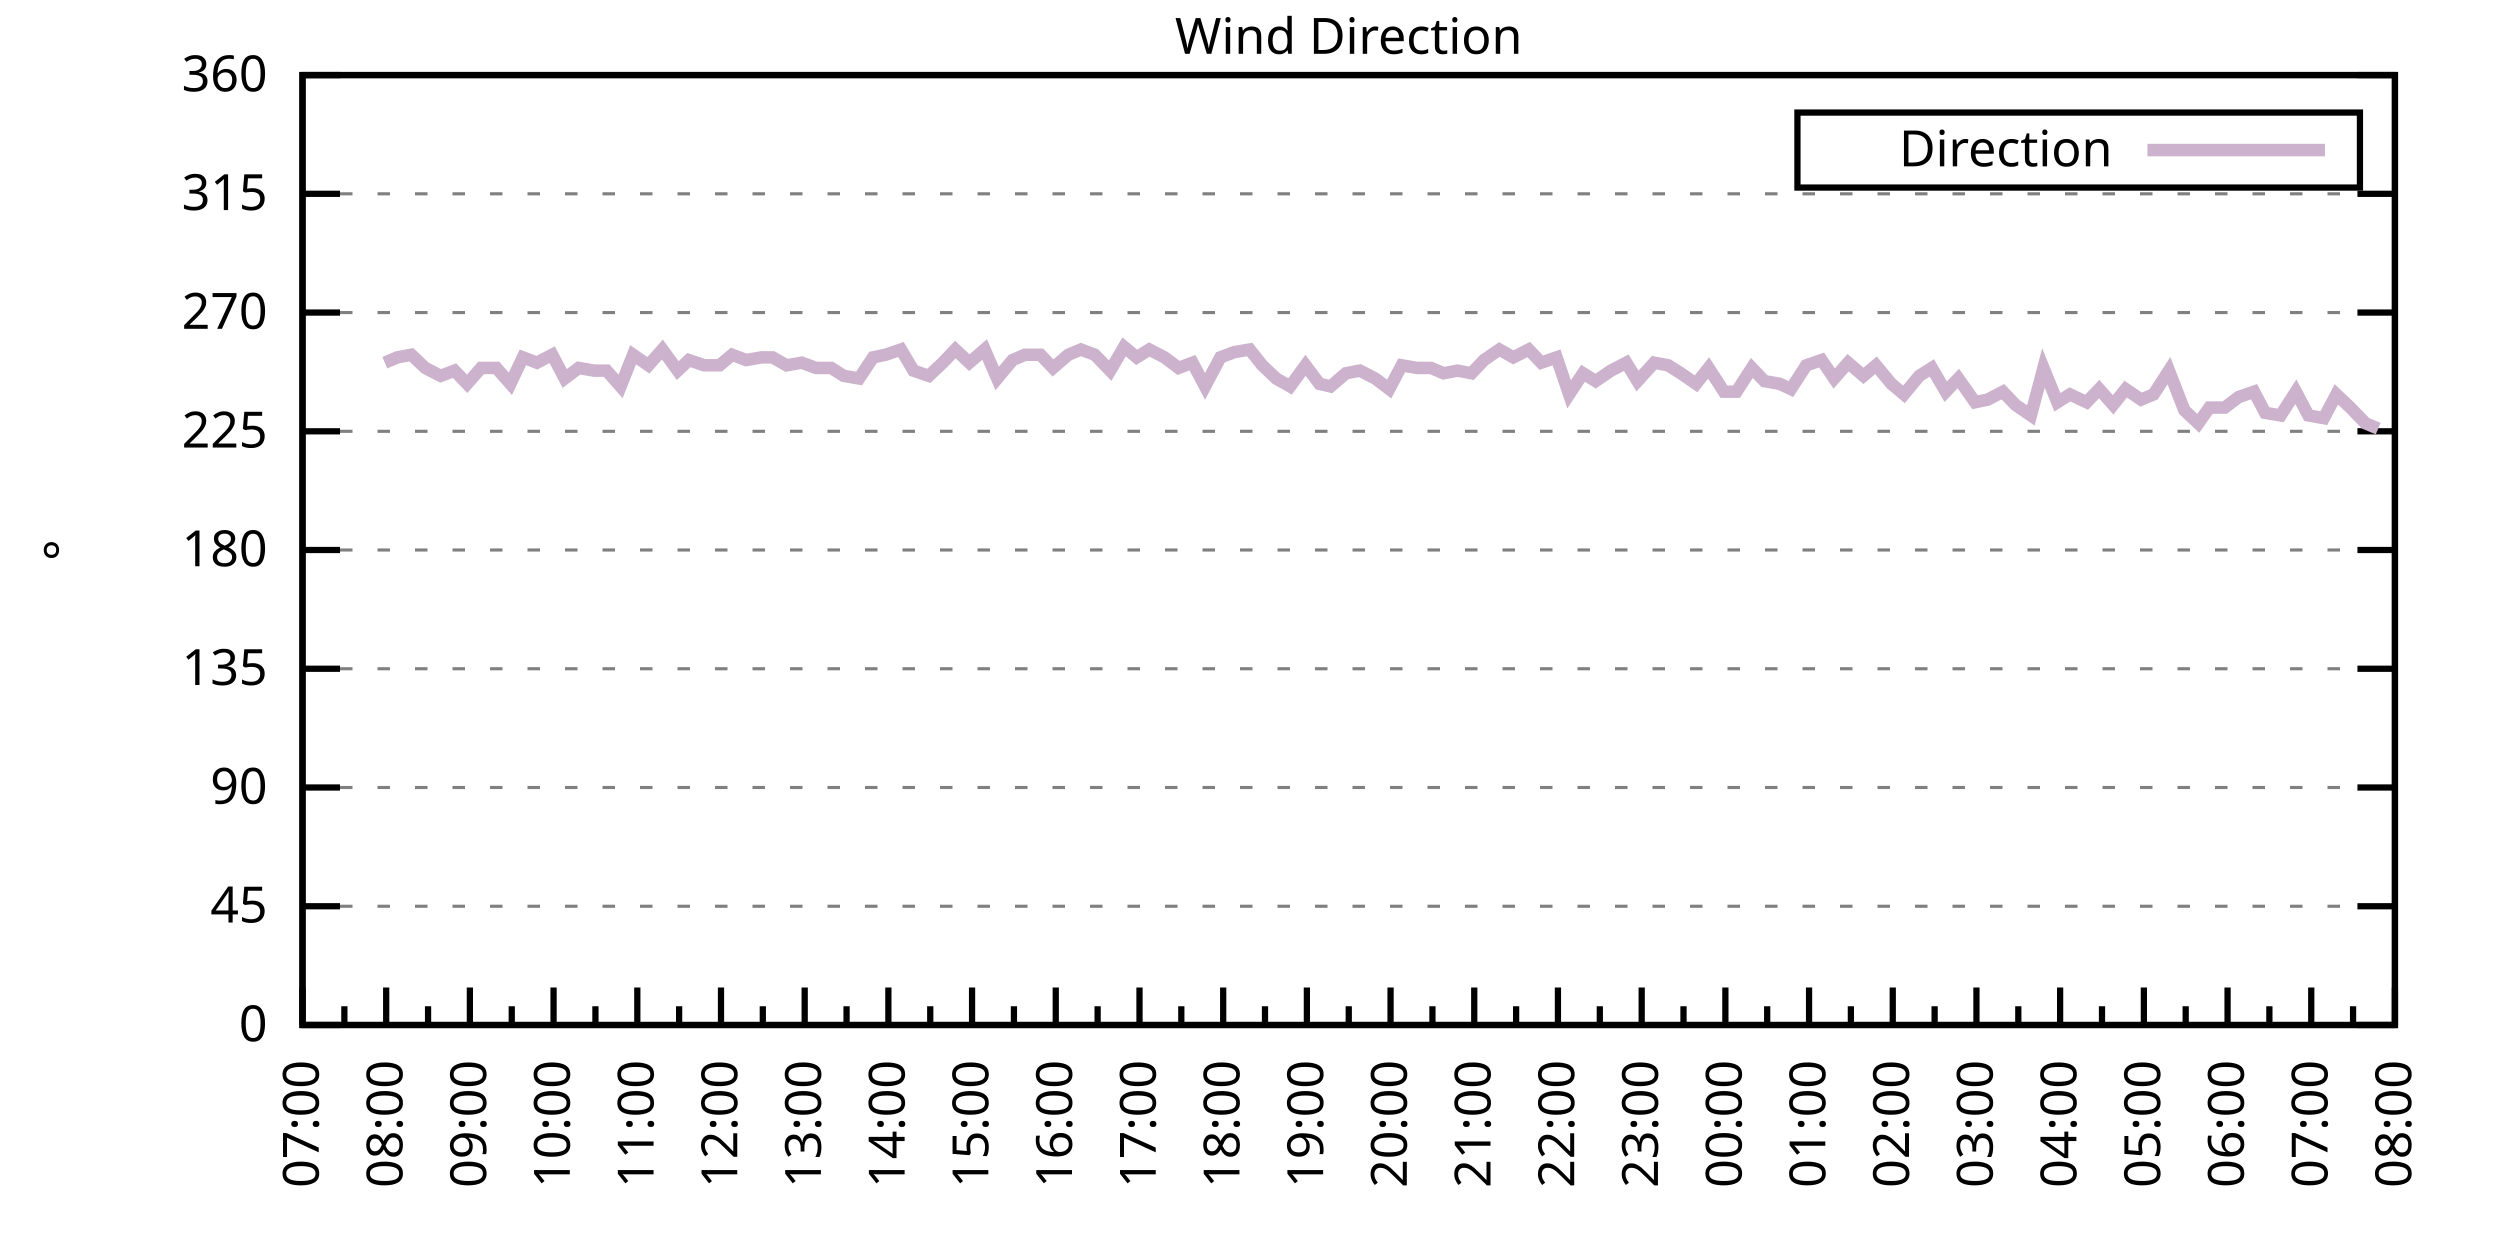
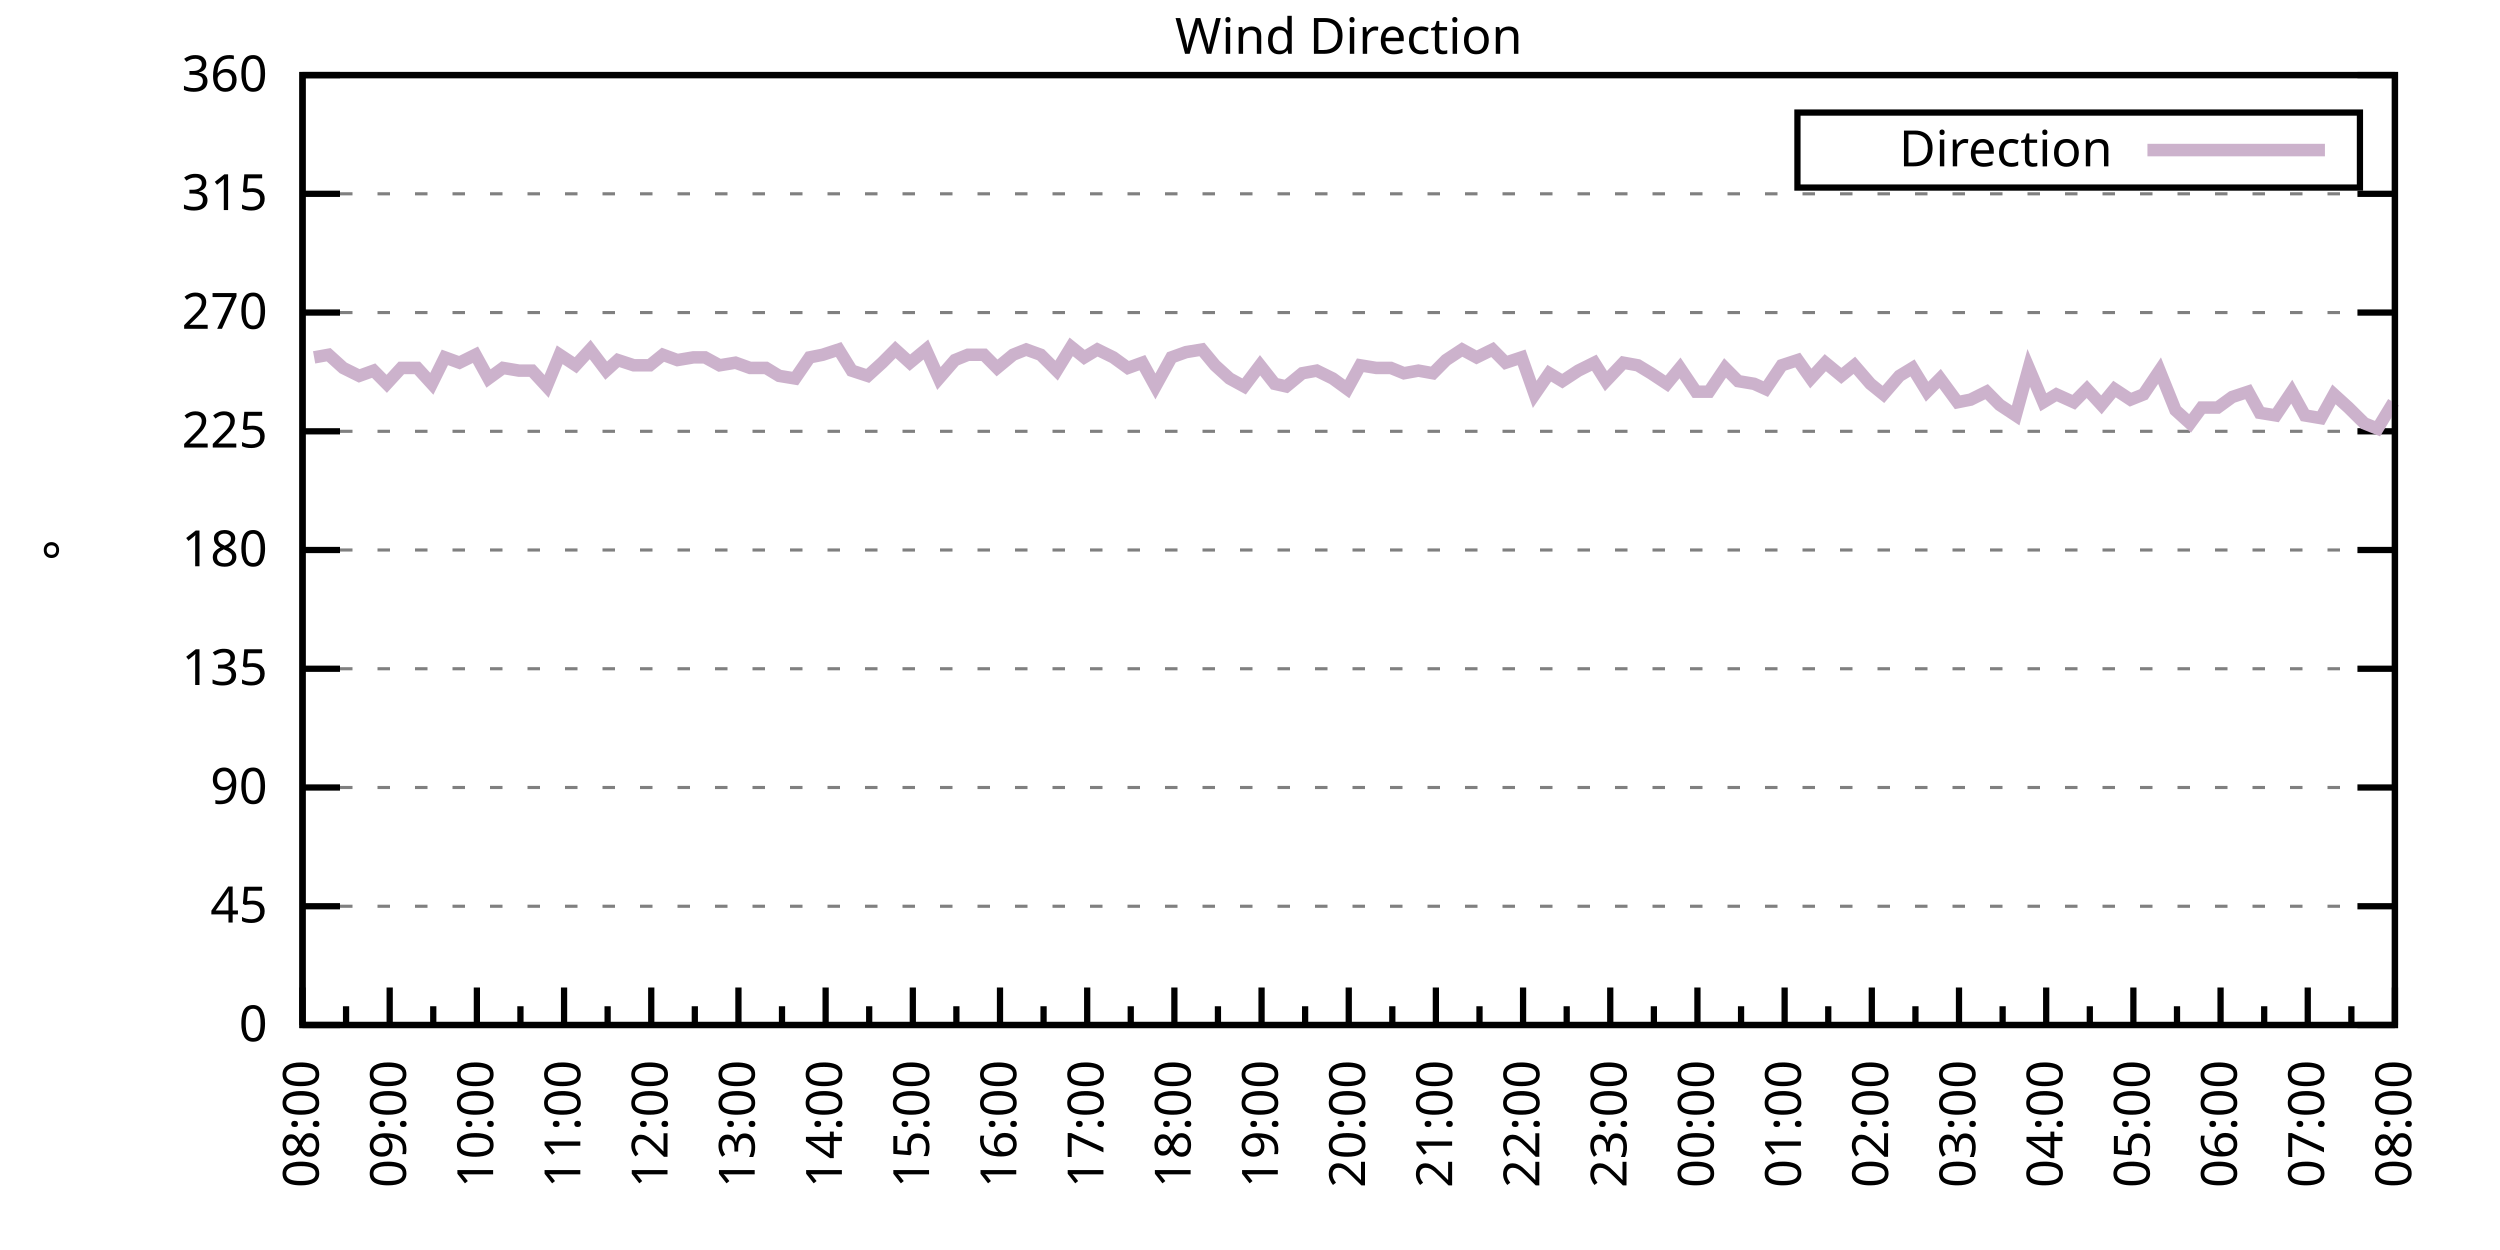
<svg xmlns="http://www.w3.org/2000/svg" xmlns:xlink="http://www.w3.org/1999/xlink" width="400" height="200" viewBox="0 0 400 200">
  <g id="gnuplot_canvas">
    <rect x="0" y="0" width="400" height="200" fill="none" />
    <defs>
      <circle id="gpDot" r="0.5" stroke-width="0.5" stroke="currentColor" />
      <path id="gpPt0" stroke-width="0.333" stroke="currentColor" d="M-1,0 h2 M0,-1 v2" />
      <path id="gpPt1" stroke-width="0.333" stroke="currentColor" d="M-1,-1 L1,1 M1,-1 L-1,1" />
      <path id="gpPt2" stroke-width="0.333" stroke="currentColor" d="M-1,0 L1,0 M0,-1 L0,1 M-1,-1 L1,1 M-1,1 L1,-1" />
      <rect id="gpPt3" stroke-width="0.333" stroke="currentColor" x="-1" y="-1" width="2" height="2" />
      <rect id="gpPt4" stroke-width="0.333" stroke="currentColor" fill="currentColor" x="-1" y="-1" width="2" height="2" />
      <circle id="gpPt5" stroke-width="0.333" stroke="currentColor" cx="0" cy="0" r="1" />
      <use xlink:href="#gpPt5" id="gpPt6" fill="currentColor" stroke="none" />
      <path id="gpPt7" stroke-width="0.333" stroke="currentColor" d="M0,-1.33 L-1.33,0.67 L1.33,0.67 z" />
      <use xlink:href="#gpPt7" id="gpPt8" fill="currentColor" stroke="none" />
      <use xlink:href="#gpPt7" id="gpPt9" stroke="currentColor" transform="rotate(180)" />
      <use xlink:href="#gpPt9" id="gpPt10" fill="currentColor" stroke="none" />
      <use xlink:href="#gpPt3" id="gpPt11" stroke="currentColor" transform="rotate(45)" />
      <use xlink:href="#gpPt11" id="gpPt12" fill="currentColor" stroke="none" />
      <path id="gpPt13" stroke-width="0.333" stroke="currentColor" d="M0,1.330 L1.265,0.411 L0.782,-1.067 L-0.782,-1.076 L-1.265,0.411 z" />
      <use xlink:href="#gpPt13" id="gpPt14" fill="currentColor" stroke="none" />
      <filter id="textbox" filterUnits="objectBoundingBox" x="0" y="0" height="1" width="1">
        <feFlood flood-color="white" flood-opacity="1" result="bgnd" />
        <feComposite in="SourceGraphic" in2="bgnd" operator="atop" />
      </filter>
      <filter id="greybox" filterUnits="objectBoundingBox" x="0" y="0" height="1" width="1">
        <feFlood flood-color="lightgrey" flood-opacity="1" result="grey" />
        <feComposite in="SourceGraphic" in2="grey" operator="atop" />
      </filter>
    </defs>
    <g fill="none" color="white" stroke="currentColor" stroke-width="1.00" stroke-linecap="butt" stroke-linejoin="miter">
</g>
    <g fill="none" color="black" stroke="currentColor" stroke-width="1.00" stroke-linecap="butt" stroke-linejoin="miter">
      <g stroke="none" shape-rendering="crispEdges">
        <polygon fill="rgb(255, 255, 255)" points="48.40,164.00 383.18,164.00 383.18,12.02 48.40,12.02 " />
      </g>
    </g>
    <g fill="none" color="black" stroke="currentColor" stroke-width="1.00" stroke-linecap="butt" stroke-linejoin="miter">
</g>
    <g fill="none" color="black" stroke="black" stroke-width="0.50" stroke-linecap="butt" stroke-linejoin="miter">
</g>
    <g fill="none" color="gray" stroke="currentColor" stroke-width="0.50" stroke-linecap="butt" stroke-linejoin="miter">
      <path stroke="gray" stroke-dasharray="2,4" class="gridline" d="M48.40,164.00 L383.19,164.00  " />
    </g>
    <g fill="none" color="gray" stroke="gray" stroke-width="1.00" stroke-linecap="butt" stroke-linejoin="miter">
</g>
    <g fill="none" color="black" stroke="currentColor" stroke-width="1.00" stroke-linecap="butt" stroke-linejoin="miter">
      <path stroke="black" d="M48.40,164.00 L54.40,164.00 M383.19,164.00 L377.19,164.00  " />
      <g transform="translate(42.80,166.60)" stroke="none" fill="black" font-family="Sans" font-size="8.00" text-anchor="end">
        <text>
          <tspan font-family="Sans"> 0</tspan>
        </text>
      </g>
    </g>
    <g fill="none" color="black" stroke="currentColor" stroke-width="1.00" stroke-linecap="butt" stroke-linejoin="miter">
</g>
    <g fill="none" color="black" stroke="black" stroke-width="0.50" stroke-linecap="butt" stroke-linejoin="miter">
</g>
    <g fill="none" color="gray" stroke="currentColor" stroke-width="0.50" stroke-linecap="butt" stroke-linejoin="miter">
      <path stroke="gray" stroke-dasharray="2,4" class="gridline" d="M48.40,145.00 L383.19,145.00  " />
    </g>
    <g fill="none" color="gray" stroke="gray" stroke-width="1.00" stroke-linecap="butt" stroke-linejoin="miter">
</g>
    <g fill="none" color="black" stroke="currentColor" stroke-width="1.00" stroke-linecap="butt" stroke-linejoin="miter">
      <path stroke="black" d="M48.40,145.00 L54.40,145.00 M383.19,145.00 L377.19,145.00  " />
      <g transform="translate(42.80,147.60)" stroke="none" fill="black" font-family="Sans" font-size="8.00" text-anchor="end">
        <text>
          <tspan font-family="Sans"> 45</tspan>
        </text>
      </g>
    </g>
    <g fill="none" color="black" stroke="currentColor" stroke-width="1.00" stroke-linecap="butt" stroke-linejoin="miter">
</g>
    <g fill="none" color="black" stroke="black" stroke-width="0.50" stroke-linecap="butt" stroke-linejoin="miter">
</g>
    <g fill="none" color="gray" stroke="currentColor" stroke-width="0.50" stroke-linecap="butt" stroke-linejoin="miter">
      <path stroke="gray" stroke-dasharray="2,4" class="gridline" d="M48.40,126.00 L383.19,126.00  " />
    </g>
    <g fill="none" color="gray" stroke="gray" stroke-width="1.00" stroke-linecap="butt" stroke-linejoin="miter">
</g>
    <g fill="none" color="black" stroke="currentColor" stroke-width="1.00" stroke-linecap="butt" stroke-linejoin="miter">
      <path stroke="black" d="M48.40,126.00 L54.40,126.00 M383.19,126.00 L377.19,126.00  " />
      <g transform="translate(42.80,128.60)" stroke="none" fill="black" font-family="Sans" font-size="8.00" text-anchor="end">
        <text>
          <tspan font-family="Sans"> 90</tspan>
        </text>
      </g>
    </g>
    <g fill="none" color="black" stroke="currentColor" stroke-width="1.00" stroke-linecap="butt" stroke-linejoin="miter">
</g>
    <g fill="none" color="black" stroke="black" stroke-width="0.50" stroke-linecap="butt" stroke-linejoin="miter">
</g>
    <g fill="none" color="gray" stroke="currentColor" stroke-width="0.50" stroke-linecap="butt" stroke-linejoin="miter">
      <path stroke="gray" stroke-dasharray="2,4" class="gridline" d="M48.40,107.00 L383.19,107.00  " />
    </g>
    <g fill="none" color="gray" stroke="gray" stroke-width="1.00" stroke-linecap="butt" stroke-linejoin="miter">
</g>
    <g fill="none" color="black" stroke="currentColor" stroke-width="1.00" stroke-linecap="butt" stroke-linejoin="miter">
      <path stroke="black" d="M48.40,107.00 L54.40,107.00 M383.19,107.00 L377.19,107.00  " />
      <g transform="translate(42.80,109.60)" stroke="none" fill="black" font-family="Sans" font-size="8.00" text-anchor="end">
        <text>
          <tspan font-family="Sans"> 135</tspan>
        </text>
      </g>
    </g>
    <g fill="none" color="black" stroke="currentColor" stroke-width="1.00" stroke-linecap="butt" stroke-linejoin="miter">
</g>
    <g fill="none" color="black" stroke="black" stroke-width="0.50" stroke-linecap="butt" stroke-linejoin="miter">
</g>
    <g fill="none" color="gray" stroke="currentColor" stroke-width="0.50" stroke-linecap="butt" stroke-linejoin="miter">
      <path stroke="gray" stroke-dasharray="2,4" class="gridline" d="M48.40,88.00 L383.19,88.00  " />
    </g>
    <g fill="none" color="gray" stroke="gray" stroke-width="1.00" stroke-linecap="butt" stroke-linejoin="miter">
</g>
    <g fill="none" color="black" stroke="currentColor" stroke-width="1.00" stroke-linecap="butt" stroke-linejoin="miter">
      <path stroke="black" d="M48.40,88.00 L54.40,88.00 M383.19,88.00 L377.19,88.00  " />
      <g transform="translate(42.80,90.60)" stroke="none" fill="black" font-family="Sans" font-size="8.00" text-anchor="end">
        <text>
          <tspan font-family="Sans"> 180</tspan>
        </text>
      </g>
    </g>
    <g fill="none" color="black" stroke="currentColor" stroke-width="1.00" stroke-linecap="butt" stroke-linejoin="miter">
</g>
    <g fill="none" color="black" stroke="black" stroke-width="0.50" stroke-linecap="butt" stroke-linejoin="miter">
</g>
    <g fill="none" color="gray" stroke="currentColor" stroke-width="0.50" stroke-linecap="butt" stroke-linejoin="miter">
      <path stroke="gray" stroke-dasharray="2,4" class="gridline" d="M48.40,69.01 L383.19,69.01  " />
    </g>
    <g fill="none" color="gray" stroke="gray" stroke-width="1.00" stroke-linecap="butt" stroke-linejoin="miter">
</g>
    <g fill="none" color="black" stroke="currentColor" stroke-width="1.00" stroke-linecap="butt" stroke-linejoin="miter">
      <path stroke="black" d="M48.40,69.01 L54.40,69.01 M383.19,69.01 L377.19,69.01  " />
      <g transform="translate(42.80,71.61)" stroke="none" fill="black" font-family="Sans" font-size="8.00" text-anchor="end">
        <text>
          <tspan font-family="Sans"> 225</tspan>
        </text>
      </g>
    </g>
    <g fill="none" color="black" stroke="currentColor" stroke-width="1.00" stroke-linecap="butt" stroke-linejoin="miter">
</g>
    <g fill="none" color="black" stroke="black" stroke-width="0.50" stroke-linecap="butt" stroke-linejoin="miter">
</g>
    <g fill="none" color="gray" stroke="currentColor" stroke-width="0.50" stroke-linecap="butt" stroke-linejoin="miter">
      <path stroke="gray" stroke-dasharray="2,4" class="gridline" d="M48.40,50.01 L383.19,50.01  " />
    </g>
    <g fill="none" color="gray" stroke="gray" stroke-width="1.00" stroke-linecap="butt" stroke-linejoin="miter">
</g>
    <g fill="none" color="black" stroke="currentColor" stroke-width="1.00" stroke-linecap="butt" stroke-linejoin="miter">
      <path stroke="black" d="M48.40,50.01 L54.40,50.01 M383.19,50.01 L377.19,50.01  " />
      <g transform="translate(42.80,52.61)" stroke="none" fill="black" font-family="Sans" font-size="8.00" text-anchor="end">
        <text>
          <tspan font-family="Sans"> 270</tspan>
        </text>
      </g>
    </g>
    <g fill="none" color="black" stroke="currentColor" stroke-width="1.00" stroke-linecap="butt" stroke-linejoin="miter">
</g>
    <g fill="none" color="black" stroke="black" stroke-width="0.50" stroke-linecap="butt" stroke-linejoin="miter">
</g>
    <g fill="none" color="gray" stroke="currentColor" stroke-width="0.50" stroke-linecap="butt" stroke-linejoin="miter">
      <path stroke="gray" stroke-dasharray="2,4" class="gridline" d="M48.40,31.01 L383.19,31.01  " />
    </g>
    <g fill="none" color="gray" stroke="gray" stroke-width="1.00" stroke-linecap="butt" stroke-linejoin="miter">
</g>
    <g fill="none" color="black" stroke="currentColor" stroke-width="1.00" stroke-linecap="butt" stroke-linejoin="miter">
      <path stroke="black" d="M48.40,31.01 L54.40,31.01 M383.19,31.01 L377.19,31.01  " />
      <g transform="translate(42.80,33.61)" stroke="none" fill="black" font-family="Sans" font-size="8.00" text-anchor="end">
        <text>
          <tspan font-family="Sans"> 315</tspan>
        </text>
      </g>
    </g>
    <g fill="none" color="black" stroke="currentColor" stroke-width="1.00" stroke-linecap="butt" stroke-linejoin="miter">
</g>
    <g fill="none" color="black" stroke="black" stroke-width="0.50" stroke-linecap="butt" stroke-linejoin="miter">
</g>
    <g fill="none" color="gray" stroke="currentColor" stroke-width="0.50" stroke-linecap="butt" stroke-linejoin="miter">
      <path stroke="gray" stroke-dasharray="2,4" class="gridline" d="M48.40,12.01 L383.19,12.01  " />
    </g>
    <g fill="none" color="gray" stroke="gray" stroke-width="1.00" stroke-linecap="butt" stroke-linejoin="miter">
</g>
    <g fill="none" color="black" stroke="currentColor" stroke-width="1.00" stroke-linecap="butt" stroke-linejoin="miter">
      <path stroke="black" d="M48.40,12.01 L54.40,12.01 M383.19,12.01 L377.19,12.01  " />
      <g transform="translate(42.80,14.61)" stroke="none" fill="black" font-family="Sans" font-size="8.00" text-anchor="end">
        <text>
          <tspan font-family="Sans"> 360</tspan>
        </text>
      </g>
    </g>
    <g fill="none" color="black" stroke="currentColor" stroke-width="1.00" stroke-linecap="butt" stroke-linejoin="miter">
      <path stroke="black" d="M48.40,164.00 L48.40,158.00  " />
      <g transform="translate(51.00,169.60) rotate(270)" stroke="none" fill="black" font-family="Sans" font-size="8.00" text-anchor="end">
        <text>
+           <tspan font-family="Sans">08:00</tspan>
+         </text>
+       </g>
+     </g>
+     <g fill="none" color="black" stroke="currentColor" stroke-width="1.00" stroke-linecap="butt" stroke-linejoin="miter">
+       <path stroke="black" d="M55.37,164.00 L55.37,161.00 M62.35,164.00 L62.35,158.00  " />
+       <g transform="translate(64.95,169.60) rotate(270)" stroke="none" fill="black" font-family="Sans" font-size="8.00" text-anchor="end">
+         <text>
+           <tspan font-family="Sans">09:00</tspan>
+         </text>
+       </g>
+     </g>
+     <g fill="none" color="black" stroke="currentColor" stroke-width="1.00" stroke-linecap="butt" stroke-linejoin="miter">
+       <path stroke="black" d="M69.32,164.00 L69.32,161.00 M76.30,164.00 L76.30,158.00  " />
+       <g transform="translate(78.90,169.60) rotate(270)" stroke="none" fill="black" font-family="Sans" font-size="8.00" text-anchor="end">
+         <text>
+           <tspan font-family="Sans">10:00</tspan>
+         </text>
+       </g>
+     </g>
+     <g fill="none" color="black" stroke="currentColor" stroke-width="1.00" stroke-linecap="butt" stroke-linejoin="miter">
+       <path stroke="black" d="M83.27,164.00 L83.27,161.00 M90.25,164.00 L90.25,158.00  " />
+       <g transform="translate(92.85,169.60) rotate(270)" stroke="none" fill="black" font-family="Sans" font-size="8.00" text-anchor="end">
+         <text>
+           <tspan font-family="Sans">11:00</tspan>
+         </text>
+       </g>
+     </g>
+     <g fill="none" color="black" stroke="currentColor" stroke-width="1.00" stroke-linecap="butt" stroke-linejoin="miter">
+       <path stroke="black" d="M97.22,164.00 L97.22,161.00 M104.20,164.00 L104.20,158.00  " />
+       <g transform="translate(106.80,169.60) rotate(270)" stroke="none" fill="black" font-family="Sans" font-size="8.00" text-anchor="end">
+         <text>
+           <tspan font-family="Sans">12:00</tspan>
+         </text>
+       </g>
+     </g>
+     <g fill="none" color="black" stroke="currentColor" stroke-width="1.00" stroke-linecap="butt" stroke-linejoin="miter">
+       <path stroke="black" d="M111.17,164.00 L111.17,161.00 M118.15,164.00 L118.15,158.00  " />
+       <g transform="translate(120.75,169.60) rotate(270)" stroke="none" fill="black" font-family="Sans" font-size="8.00" text-anchor="end">
+         <text>
+           <tspan font-family="Sans">13:00</tspan>
+         </text>
+       </g>
+     </g>
+     <g fill="none" color="black" stroke="currentColor" stroke-width="1.00" stroke-linecap="butt" stroke-linejoin="miter">
+       <path stroke="black" d="M125.12,164.00 L125.12,161.00 M132.10,164.00 L132.10,158.00  " />
+       <g transform="translate(134.70,169.60) rotate(270)" stroke="none" fill="black" font-family="Sans" font-size="8.00" text-anchor="end">
+         <text>
+           <tspan font-family="Sans">14:00</tspan>
+         </text>
+       </g>
+     </g>
+     <g fill="none" color="black" stroke="currentColor" stroke-width="1.00" stroke-linecap="butt" stroke-linejoin="miter">
+       <path stroke="black" d="M139.07,164.00 L139.07,161.00 M146.05,164.00 L146.05,158.00  " />
+       <g transform="translate(148.65,169.60) rotate(270)" stroke="none" fill="black" font-family="Sans" font-size="8.00" text-anchor="end">
+         <text>
+           <tspan font-family="Sans">15:00</tspan>
+         </text>
+       </g>
+     </g>
+     <g fill="none" color="black" stroke="currentColor" stroke-width="1.00" stroke-linecap="butt" stroke-linejoin="miter">
+       <path stroke="black" d="M153.02,164.00 L153.02,161.00 M160.00,164.00 L160.00,158.00  " />
+       <g transform="translate(162.60,169.60) rotate(270)" stroke="none" fill="black" font-family="Sans" font-size="8.00" text-anchor="end">
+         <text>
+           <tspan font-family="Sans">16:00</tspan>
+         </text>
+       </g>
+     </g>
+     <g fill="none" color="black" stroke="currentColor" stroke-width="1.00" stroke-linecap="butt" stroke-linejoin="miter">
+       <path stroke="black" d="M166.97,164.00 L166.97,161.00 M173.95,164.00 L173.95,158.00  " />
+       <g transform="translate(176.55,169.60) rotate(270)" stroke="none" fill="black" font-family="Sans" font-size="8.00" text-anchor="end">
+         <text>
+           <tspan font-family="Sans">17:00</tspan>
+         </text>
+       </g>
+     </g>
+     <g fill="none" color="black" stroke="currentColor" stroke-width="1.00" stroke-linecap="butt" stroke-linejoin="miter">
+       <path stroke="black" d="M180.92,164.00 L180.92,161.00 M187.90,164.00 L187.90,158.00  " />
+       <g transform="translate(190.50,169.60) rotate(270)" stroke="none" fill="black" font-family="Sans" font-size="8.00" text-anchor="end">
+         <text>
+           <tspan font-family="Sans">18:00</tspan>
+         </text>
+       </g>
+     </g>
+     <g fill="none" color="black" stroke="currentColor" stroke-width="1.00" stroke-linecap="butt" stroke-linejoin="miter">
+       <path stroke="black" d="M194.87,164.00 L194.87,161.00 M201.85,164.00 L201.85,158.00  " />
+       <g transform="translate(204.45,169.60) rotate(270)" stroke="none" fill="black" font-family="Sans" font-size="8.00" text-anchor="end">
+         <text>
+           <tspan font-family="Sans">19:00</tspan>
+         </text>
+       </g>
+     </g>
+     <g fill="none" color="black" stroke="currentColor" stroke-width="1.00" stroke-linecap="butt" stroke-linejoin="miter">
+       <path stroke="black" d="M208.82,164.00 L208.82,161.00 M215.80,164.00 L215.80,158.00  " />
+       <g transform="translate(218.40,169.60) rotate(270)" stroke="none" fill="black" font-family="Sans" font-size="8.00" text-anchor="end">
+         <text>
+           <tspan font-family="Sans">20:00</tspan>
+         </text>
+       </g>
+     </g>
+     <g fill="none" color="black" stroke="currentColor" stroke-width="1.00" stroke-linecap="butt" stroke-linejoin="miter">
+       <path stroke="black" d="M222.77,164.00 L222.77,161.00 M229.74,164.00 L229.74,158.00  " />
+       <g transform="translate(232.34,169.60) rotate(270)" stroke="none" fill="black" font-family="Sans" font-size="8.00" text-anchor="end">
+         <text>
+           <tspan font-family="Sans">21:00</tspan>
+         </text>
+       </g>
+     </g>
+     <g fill="none" color="black" stroke="currentColor" stroke-width="1.00" stroke-linecap="butt" stroke-linejoin="miter">
+       <path stroke="black" d="M236.72,164.00 L236.72,161.00 M243.69,164.00 L243.69,158.00  " />
+       <g transform="translate(246.29,169.60) rotate(270)" stroke="none" fill="black" font-family="Sans" font-size="8.00" text-anchor="end">
+         <text>
+           <tspan font-family="Sans">22:00</tspan>
+         </text>
+       </g>
+     </g>
+     <g fill="none" color="black" stroke="currentColor" stroke-width="1.00" stroke-linecap="butt" stroke-linejoin="miter">
+       <path stroke="black" d="M250.67,164.00 L250.67,161.00 M257.64,164.00 L257.64,158.00  " />
+       <g transform="translate(260.24,169.60) rotate(270)" stroke="none" fill="black" font-family="Sans" font-size="8.00" text-anchor="end">
+         <text>
+           <tspan font-family="Sans">23:00</tspan>
+         </text>
+       </g>
+     </g>
+     <g fill="none" color="black" stroke="currentColor" stroke-width="1.00" stroke-linecap="butt" stroke-linejoin="miter">
+       <path stroke="black" d="M264.62,164.00 L264.62,161.00 M271.59,164.00 L271.59,158.00  " />
+       <g transform="translate(274.19,169.60) rotate(270)" stroke="none" fill="black" font-family="Sans" font-size="8.00" text-anchor="end">
+         <text>
+           <tspan font-family="Sans">00:00</tspan>
+         </text>
+       </g>
+     </g>
+     <g fill="none" color="black" stroke="currentColor" stroke-width="1.00" stroke-linecap="butt" stroke-linejoin="miter">
+       <path stroke="black" d="M278.57,164.00 L278.57,161.00 M285.54,164.00 L285.54,158.00  " />
+       <g transform="translate(288.14,169.60) rotate(270)" stroke="none" fill="black" font-family="Sans" font-size="8.00" text-anchor="end">
+         <text>
+           <tspan font-family="Sans">01:00</tspan>
+         </text>
+       </g>
+     </g>
+     <g fill="none" color="black" stroke="currentColor" stroke-width="1.00" stroke-linecap="butt" stroke-linejoin="miter">
+       <path stroke="black" d="M292.52,164.00 L292.52,161.00 M299.49,164.00 L299.49,158.00  " />
+       <g transform="translate(302.09,169.60) rotate(270)" stroke="none" fill="black" font-family="Sans" font-size="8.00" text-anchor="end">
+         <text>
+           <tspan font-family="Sans">02:00</tspan>
+         </text>
+       </g>
+     </g>
+     <g fill="none" color="black" stroke="currentColor" stroke-width="1.00" stroke-linecap="butt" stroke-linejoin="miter">
+       <path stroke="black" d="M306.47,164.00 L306.47,161.00 M313.44,164.00 L313.44,158.00  " />
+       <g transform="translate(316.04,169.60) rotate(270)" stroke="none" fill="black" font-family="Sans" font-size="8.00" text-anchor="end">
+         <text>
+           <tspan font-family="Sans">03:00</tspan>
+         </text>
+       </g>
+     </g>
+     <g fill="none" color="black" stroke="currentColor" stroke-width="1.00" stroke-linecap="butt" stroke-linejoin="miter">
+       <path stroke="black" d="M320.42,164.00 L320.42,161.00 M327.39,164.00 L327.39,158.00  " />
+       <g transform="translate(329.99,169.60) rotate(270)" stroke="none" fill="black" font-family="Sans" font-size="8.00" text-anchor="end">
+         <text>
+           <tspan font-family="Sans">04:00</tspan>
+         </text>
+       </g>
+     </g>
+     <g fill="none" color="black" stroke="currentColor" stroke-width="1.00" stroke-linecap="butt" stroke-linejoin="miter">
+       <path stroke="black" d="M334.37,164.00 L334.37,161.00 M341.34,164.00 L341.34,158.00  " />
+       <g transform="translate(343.94,169.60) rotate(270)" stroke="none" fill="black" font-family="Sans" font-size="8.00" text-anchor="end">
+         <text>
+           <tspan font-family="Sans">05:00</tspan>
+         </text>
+       </g>
+     </g>
+     <g fill="none" color="black" stroke="currentColor" stroke-width="1.00" stroke-linecap="butt" stroke-linejoin="miter">
+       <path stroke="black" d="M348.32,164.00 L348.32,161.00 M355.29,164.00 L355.29,158.00  " />
+       <g transform="translate(357.89,169.60) rotate(270)" stroke="none" fill="black" font-family="Sans" font-size="8.00" text-anchor="end">
+         <text>
+           <tspan font-family="Sans">06:00</tspan>
+         </text>
+       </g>
+     </g>
+     <g fill="none" color="black" stroke="currentColor" stroke-width="1.00" stroke-linecap="butt" stroke-linejoin="miter">
+       <path stroke="black" d="M362.27,164.00 L362.27,161.00 M369.24,164.00 L369.24,158.00  " />
+       <g transform="translate(371.84,169.60) rotate(270)" stroke="none" fill="black" font-family="Sans" font-size="8.00" text-anchor="end">
+         <text>
          <tspan font-family="Sans">07:00</tspan>
        </text>
      </g>
    </g>
    <g fill="none" color="black" stroke="currentColor" stroke-width="1.00" stroke-linecap="butt" stroke-linejoin="miter">
-       <path stroke="black" d="M55.10,164.00 L55.10,161.00 M61.79,164.00 L61.79,158.00  " />
-       <g transform="translate(64.39,169.60) rotate(270)" stroke="none" fill="black" font-family="Sans" font-size="8.00" text-anchor="end">
-         <text>
-           <tspan font-family="Sans">08:00</tspan>
-         </text>
-       </g>
-     </g>
-     <g fill="none" color="black" stroke="currentColor" stroke-width="1.00" stroke-linecap="butt" stroke-linejoin="miter">
-       <path stroke="black" d="M68.49,164.00 L68.49,161.00 M75.18,164.00 L75.18,158.00  " />
-       <g transform="translate(77.78,169.60) rotate(270)" stroke="none" fill="black" font-family="Sans" font-size="8.00" text-anchor="end">
-         <text>
-           <tspan font-family="Sans">09:00</tspan>
-         </text>
-       </g>
-     </g>
-     <g fill="none" color="black" stroke="currentColor" stroke-width="1.00" stroke-linecap="butt" stroke-linejoin="miter">
-       <path stroke="black" d="M81.88,164.00 L81.88,161.00 M88.57,164.00 L88.57,158.00  " />
-       <g transform="translate(91.17,169.60) rotate(270)" stroke="none" fill="black" font-family="Sans" font-size="8.00" text-anchor="end">
-         <text>
-           <tspan font-family="Sans">10:00</tspan>
-         </text>
-       </g>
-     </g>
-     <g fill="none" color="black" stroke="currentColor" stroke-width="1.00" stroke-linecap="butt" stroke-linejoin="miter">
-       <path stroke="black" d="M95.27,164.00 L95.27,161.00 M101.97,164.00 L101.97,158.00  " />
-       <g transform="translate(104.57,169.60) rotate(270)" stroke="none" fill="black" font-family="Sans" font-size="8.00" text-anchor="end">
-         <text>
-           <tspan font-family="Sans">11:00</tspan>
-         </text>
-       </g>
-     </g>
-     <g fill="none" color="black" stroke="currentColor" stroke-width="1.00" stroke-linecap="butt" stroke-linejoin="miter">
-       <path stroke="black" d="M108.66,164.00 L108.66,161.00 M115.36,164.00 L115.36,158.00  " />
-       <g transform="translate(117.96,169.60) rotate(270)" stroke="none" fill="black" font-family="Sans" font-size="8.00" text-anchor="end">
-         <text>
-           <tspan font-family="Sans">12:00</tspan>
-         </text>
-       </g>
-     </g>
-     <g fill="none" color="black" stroke="currentColor" stroke-width="1.00" stroke-linecap="butt" stroke-linejoin="miter">
-       <path stroke="black" d="M122.05,164.00 L122.05,161.00 M128.75,164.00 L128.75,158.00  " />
-       <g transform="translate(131.35,169.60) rotate(270)" stroke="none" fill="black" font-family="Sans" font-size="8.00" text-anchor="end">
-         <text>
-           <tspan font-family="Sans">13:00</tspan>
-         </text>
-       </g>
-     </g>
-     <g fill="none" color="black" stroke="currentColor" stroke-width="1.00" stroke-linecap="butt" stroke-linejoin="miter">
-       <path stroke="black" d="M135.45,164.00 L135.45,161.00 M142.14,164.00 L142.14,158.00  " />
-       <g transform="translate(144.74,169.60) rotate(270)" stroke="none" fill="black" font-family="Sans" font-size="8.00" text-anchor="end">
-         <text>
-           <tspan font-family="Sans">14:00</tspan>
-         </text>
-       </g>
-     </g>
-     <g fill="none" color="black" stroke="currentColor" stroke-width="1.00" stroke-linecap="butt" stroke-linejoin="miter">
-       <path stroke="black" d="M148.84,164.00 L148.84,161.00 M155.53,164.00 L155.53,158.00  " />
-       <g transform="translate(158.13,169.60) rotate(270)" stroke="none" fill="black" font-family="Sans" font-size="8.00" text-anchor="end">
-         <text>
-           <tspan font-family="Sans">15:00</tspan>
-         </text>
-       </g>
-     </g>
-     <g fill="none" color="black" stroke="currentColor" stroke-width="1.00" stroke-linecap="butt" stroke-linejoin="miter">
-       <path stroke="black" d="M162.23,164.00 L162.23,161.00 M168.92,164.00 L168.92,158.00  " />
-       <g transform="translate(171.52,169.60) rotate(270)" stroke="none" fill="black" font-family="Sans" font-size="8.00" text-anchor="end">
-         <text>
-           <tspan font-family="Sans">16:00</tspan>
-         </text>
-       </g>
-     </g>
-     <g fill="none" color="black" stroke="currentColor" stroke-width="1.00" stroke-linecap="butt" stroke-linejoin="miter">
-       <path stroke="black" d="M175.62,164.00 L175.62,161.00 M182.32,164.00 L182.32,158.00  " />
-       <g transform="translate(184.92,169.60) rotate(270)" stroke="none" fill="black" font-family="Sans" font-size="8.00" text-anchor="end">
-         <text>
-           <tspan font-family="Sans">17:00</tspan>
-         </text>
-       </g>
-     </g>
-     <g fill="none" color="black" stroke="currentColor" stroke-width="1.00" stroke-linecap="butt" stroke-linejoin="miter">
-       <path stroke="black" d="M189.01,164.00 L189.01,161.00 M195.71,164.00 L195.71,158.00  " />
-       <g transform="translate(198.31,169.60) rotate(270)" stroke="none" fill="black" font-family="Sans" font-size="8.00" text-anchor="end">
-         <text>
-           <tspan font-family="Sans">18:00</tspan>
-         </text>
-       </g>
-     </g>
-     <g fill="none" color="black" stroke="currentColor" stroke-width="1.00" stroke-linecap="butt" stroke-linejoin="miter">
-       <path stroke="black" d="M202.40,164.00 L202.40,161.00 M209.10,164.00 L209.10,158.00  " />
-       <g transform="translate(211.70,169.60) rotate(270)" stroke="none" fill="black" font-family="Sans" font-size="8.00" text-anchor="end">
-         <text>
-           <tspan font-family="Sans">19:00</tspan>
-         </text>
-       </g>
-     </g>
-     <g fill="none" color="black" stroke="currentColor" stroke-width="1.00" stroke-linecap="butt" stroke-linejoin="miter">
-       <path stroke="black" d="M215.80,164.00 L215.80,161.00 M222.49,164.00 L222.49,158.00  " />
-       <g transform="translate(225.09,169.60) rotate(270)" stroke="none" fill="black" font-family="Sans" font-size="8.00" text-anchor="end">
-         <text>
-           <tspan font-family="Sans">20:00</tspan>
-         </text>
-       </g>
-     </g>
-     <g fill="none" color="black" stroke="currentColor" stroke-width="1.00" stroke-linecap="butt" stroke-linejoin="miter">
-       <path stroke="black" d="M229.19,164.00 L229.19,161.00 M235.88,164.00 L235.88,158.00  " />
-       <g transform="translate(238.48,169.60) rotate(270)" stroke="none" fill="black" font-family="Sans" font-size="8.00" text-anchor="end">
-         <text>
-           <tspan font-family="Sans">21:00</tspan>
-         </text>
-       </g>
-     </g>
-     <g fill="none" color="black" stroke="currentColor" stroke-width="1.00" stroke-linecap="butt" stroke-linejoin="miter">
-       <path stroke="black" d="M242.58,164.00 L242.58,161.00 M249.27,164.00 L249.27,158.00  " />
-       <g transform="translate(251.87,169.60) rotate(270)" stroke="none" fill="black" font-family="Sans" font-size="8.00" text-anchor="end">
-         <text>
-           <tspan font-family="Sans">22:00</tspan>
-         </text>
-       </g>
-     </g>
-     <g fill="none" color="black" stroke="currentColor" stroke-width="1.00" stroke-linecap="butt" stroke-linejoin="miter">
-       <path stroke="black" d="M255.97,164.00 L255.97,161.00 M262.67,164.00 L262.67,158.00  " />
-       <g transform="translate(265.27,169.60) rotate(270)" stroke="none" fill="black" font-family="Sans" font-size="8.00" text-anchor="end">
-         <text>
-           <tspan font-family="Sans">23:00</tspan>
-         </text>
-       </g>
-     </g>
-     <g fill="none" color="black" stroke="currentColor" stroke-width="1.00" stroke-linecap="butt" stroke-linejoin="miter">
-       <path stroke="black" d="M269.36,164.00 L269.36,161.00 M276.06,164.00 L276.06,158.00  " />
-       <g transform="translate(278.66,169.60) rotate(270)" stroke="none" fill="black" font-family="Sans" font-size="8.00" text-anchor="end">
-         <text>
-           <tspan font-family="Sans">00:00</tspan>
-         </text>
-       </g>
-     </g>
-     <g fill="none" color="black" stroke="currentColor" stroke-width="1.00" stroke-linecap="butt" stroke-linejoin="miter">
-       <path stroke="black" d="M282.75,164.00 L282.75,161.00 M289.45,164.00 L289.45,158.00  " />
-       <g transform="translate(292.05,169.60) rotate(270)" stroke="none" fill="black" font-family="Sans" font-size="8.00" text-anchor="end">
-         <text>
-           <tspan font-family="Sans">01:00</tspan>
-         </text>
-       </g>
-     </g>
-     <g fill="none" color="black" stroke="currentColor" stroke-width="1.00" stroke-linecap="butt" stroke-linejoin="miter">
-       <path stroke="black" d="M296.14,164.00 L296.14,161.00 M302.84,164.00 L302.84,158.00  " />
-       <g transform="translate(305.44,169.60) rotate(270)" stroke="none" fill="black" font-family="Sans" font-size="8.00" text-anchor="end">
-         <text>
-           <tspan font-family="Sans">02:00</tspan>
-         </text>
-       </g>
-     </g>
-     <g fill="none" color="black" stroke="currentColor" stroke-width="1.00" stroke-linecap="butt" stroke-linejoin="miter">
-       <path stroke="black" d="M309.54,164.00 L309.54,161.00 M316.23,164.00 L316.23,158.00  " />
-       <g transform="translate(318.83,169.60) rotate(270)" stroke="none" fill="black" font-family="Sans" font-size="8.00" text-anchor="end">
-         <text>
-           <tspan font-family="Sans">03:00</tspan>
-         </text>
-       </g>
-     </g>
-     <g fill="none" color="black" stroke="currentColor" stroke-width="1.00" stroke-linecap="butt" stroke-linejoin="miter">
-       <path stroke="black" d="M322.93,164.00 L322.93,161.00 M329.62,164.00 L329.62,158.00  " />
-       <g transform="translate(332.22,169.60) rotate(270)" stroke="none" fill="black" font-family="Sans" font-size="8.00" text-anchor="end">
-         <text>
-           <tspan font-family="Sans">04:00</tspan>
-         </text>
-       </g>
-     </g>
-     <g fill="none" color="black" stroke="currentColor" stroke-width="1.00" stroke-linecap="butt" stroke-linejoin="miter">
-       <path stroke="black" d="M336.32,164.00 L336.32,161.00 M343.02,164.00 L343.02,158.00  " />
-       <g transform="translate(345.62,169.60) rotate(270)" stroke="none" fill="black" font-family="Sans" font-size="8.00" text-anchor="end">
-         <text>
-           <tspan font-family="Sans">05:00</tspan>
-         </text>
-       </g>
-     </g>
-     <g fill="none" color="black" stroke="currentColor" stroke-width="1.00" stroke-linecap="butt" stroke-linejoin="miter">
-       <path stroke="black" d="M349.71,164.00 L349.71,161.00 M356.41,164.00 L356.41,158.00  " />
-       <g transform="translate(359.01,169.60) rotate(270)" stroke="none" fill="black" font-family="Sans" font-size="8.00" text-anchor="end">
-         <text>
-           <tspan font-family="Sans">06:00</tspan>
-         </text>
-       </g>
-     </g>
-     <g fill="none" color="black" stroke="currentColor" stroke-width="1.00" stroke-linecap="butt" stroke-linejoin="miter">
-       <path stroke="black" d="M363.10,164.00 L363.10,161.00 M369.80,164.00 L369.80,158.00  " />
-       <g transform="translate(372.40,169.60) rotate(270)" stroke="none" fill="black" font-family="Sans" font-size="8.00" text-anchor="end">
-         <text>
-           <tspan font-family="Sans">07:00</tspan>
-         </text>
-       </g>
-     </g>
-     <g fill="none" color="black" stroke="currentColor" stroke-width="1.00" stroke-linecap="butt" stroke-linejoin="miter">
-       <path stroke="black" d="M376.49,164.00 L376.49,161.00 M383.19,164.00 L383.19,158.00  " />
+       <path stroke="black" d="M376.22,164.00 L376.22,161.00 M383.19,164.00 L383.19,158.00  " />
      <g transform="translate(385.79,169.60) rotate(270)" stroke="none" fill="black" font-family="Sans" font-size="8.00" text-anchor="end">
        <text>
          <tspan font-family="Sans">08:00</tspan>
        </text>
      </g>
    </g>
    <g fill="none" color="black" stroke="currentColor" stroke-width="1.00" stroke-linecap="butt" stroke-linejoin="miter">
</g>
    <g fill="none" color="black" stroke="currentColor" stroke-width="1.00" stroke-linecap="butt" stroke-linejoin="miter">
      <path stroke="black" d="M48.40,12.01 L48.40,164.00 L383.19,164.00 L383.19,12.01 L48.40,12.01 Z  " />
    </g>
    <g fill="none" color="black" stroke="currentColor" stroke-width="1.00" stroke-linecap="butt" stroke-linejoin="miter">
      <g transform="translate(12.80,88.01) rotate(270)" stroke="none" fill="black" font-family="Sans" font-size="8.00" text-anchor="middle">
        <text>
          <tspan font-family="Sans">°</tspan>
        </text>
      </g>
    </g>
    <g fill="none" color="black" stroke="currentColor" stroke-width="1.00" stroke-linecap="butt" stroke-linejoin="miter">
</g>
    <g fill="none" color="black" stroke="currentColor" stroke-width="1.00" stroke-linecap="butt" stroke-linejoin="miter">
      <path stroke="black" d="M287.59,30.01 L287.59,18.01 L377.59,18.01 L377.59,30.01 L287.59,30.01 Z  " />
    </g>
    <g id="Wind_direction_plot_1">
      <g fill="none" color="white" stroke="black" stroke-width="2.00" stroke-linecap="butt" stroke-linejoin="miter">
</g>
      <g fill="none" color="black" stroke="currentColor" stroke-width="2.00" stroke-linecap="butt" stroke-linejoin="miter">
        <g transform="translate(337.99,26.61)" stroke="none" fill="black" font-family="Sans" font-size="8.00" text-anchor="end">
          <text>
            <tspan font-family="Sans">Direction</tspan>
          </text>
        </g>
      </g>
      <g fill="none" color="black" stroke="currentColor" stroke-width="2.00" stroke-linecap="butt" stroke-linejoin="miter">
-         <path stroke="rgb(204, 178, 204)" d="M343.59,24.01 L371.99,24.01 M61.57,58.03 L63.58,57.18 L65.81,56.76 L68.04,58.87 L70.50,60.14 L72.73,59.30   L74.74,61.41 L76.97,58.87 L79.42,58.87 L81.66,61.41 L83.66,57.18 L85.90,58.03 L88.35,56.76 L90.36,60.56   L92.59,58.87 L95.05,59.30 L97.06,59.30 L99.29,61.83 L101.30,56.76 L103.75,58.45 L105.98,55.92 L108.44,59.30   L110.22,57.61 L112.68,58.45 L115.13,58.45 L117.14,56.76 L119.38,57.61 L121.83,57.18 L123.62,57.18 L125.85,58.45   L128.30,58.03 L130.54,58.87 L132.99,58.87 L135.00,60.14 L137.45,60.56 L139.69,57.18 L141.69,56.76 L144.15,55.92   L146.16,59.30 L148.61,60.14 L150.85,58.03 L152.85,55.92 L155.09,58.03 L157.54,55.92 L159.55,60.56 L162.01,57.61   L164.01,56.76 L166.47,56.76 L168.48,58.87 L170.93,56.76 L172.94,55.92 L175.17,56.76 L177.63,59.30 L179.86,55.50   L181.87,57.18 L183.88,55.92 L186.33,57.18 L188.57,58.87 L190.80,58.03 L192.81,61.83 L195.26,57.18 L197.49,56.34   L199.95,55.92 L201.96,58.45 L204.19,60.56 L206.42,61.83 L208.88,58.45 L211.11,61.41 L212.89,61.83 L215.35,59.72   L217.58,59.30 L220.04,60.56 L222.27,62.25 L224.28,58.45 L226.73,58.87 L228.96,58.87 L230.97,59.72 L233.20,59.30   L235.44,59.72 L237.44,57.61 L239.90,55.92 L242.13,57.18 L244.59,55.92 L246.60,58.03 L249.05,57.18 L251.06,63.10   L253.29,59.72 L255.30,60.98 L257.76,59.30 L260.21,58.03 L262.00,60.98 L264.67,58.03 L266.91,58.45 L268.92,59.72   L271.37,61.41 L273.38,58.87 L275.83,62.67 L277.84,62.67 L280.30,58.87 L282.31,60.98 L284.76,61.41 L286.55,62.25   L289.00,58.45 L291.46,57.61 L293.47,60.56 L295.70,58.03 L298.15,60.14 L300.16,58.45 L302.62,61.41 L304.63,63.10   L307.08,60.14 L309.09,58.87 L311.32,62.67 L313.33,60.56 L316.01,64.36 L318.02,63.94 L320.47,62.67 L322.48,64.78   L324.94,66.47 L326.95,58.87 L329.18,64.36 L331.19,63.10 L333.86,64.36 L335.87,62.25 L338.10,64.78 L340.11,62.25   L342.57,63.94 L344.58,63.10 L347.03,59.30 L349.49,65.63 L351.72,67.74 L353.51,65.21 L355.96,65.21 L358.19,63.52   L360.65,62.67 L362.43,66.05 L364.89,66.47 L367.34,62.67 L369.35,66.47 L371.81,66.90 L373.82,63.10 L376.05,65.21   L378.50,67.74 L380.51,68.58  " />
+         <path stroke="rgb(204, 178, 204)" d="M343.59,24.01 L371.99,24.01 M50.26,57.18 L52.58,56.76 L54.91,58.87 L57.47,60.14 L59.79,59.30 L61.88,61.41   L64.21,58.87 L66.77,58.87 L69.09,61.41 L71.18,57.18 L73.51,58.03 L76.07,56.76 L78.16,60.56 L80.48,58.87   L83.04,59.30 L85.13,59.30 L87.46,61.83 L89.55,56.76 L92.11,58.45 L94.43,55.92 L96.99,59.30 L98.85,57.61   L101.41,58.45 L103.97,58.45 L106.06,56.76 L108.38,57.61 L110.94,57.18 L112.80,57.18 L115.13,58.45 L117.68,58.03   L120.01,58.87 L122.57,58.87 L124.66,60.14 L127.22,60.56 L129.54,57.18 L131.63,56.76 L134.19,55.92 L136.28,59.30   L138.84,60.14 L141.16,58.03 L143.26,55.92 L145.58,58.03 L148.14,55.92 L150.23,60.56 L152.79,57.61 L154.88,56.76   L157.44,56.76 L159.53,58.87 L162.09,56.76 L164.18,55.92 L166.51,56.76 L169.06,59.30 L171.39,55.50 L173.48,57.18   L175.57,55.92 L178.13,57.18 L180.46,58.87 L182.78,58.03 L184.87,61.83 L187.43,57.18 L189.76,56.34 L192.31,55.92   L194.41,58.45 L196.73,60.56 L199.06,61.83 L201.61,58.45 L203.94,61.41 L205.80,61.83 L208.36,59.72 L210.68,59.30   L213.24,60.56 L215.56,62.25 L217.65,58.45 L220.21,58.87 L222.54,58.87 L224.63,59.72 L226.95,59.30 L229.28,59.72   L231.37,57.61 L233.93,55.92 L236.25,57.18 L238.81,55.92 L240.90,58.03 L243.46,57.18 L245.55,63.10 L247.88,59.72   L249.97,60.98 L252.53,59.30 L255.09,58.03 L256.95,60.98 L259.74,58.03 L262.06,58.45 L264.15,59.72 L266.71,61.41   L268.80,58.87 L271.36,62.67 L273.45,62.67 L276.01,58.87 L278.10,60.98 L280.66,61.41 L282.52,62.25 L285.08,58.45   L287.64,57.61 L289.73,60.56 L292.05,58.03 L294.61,60.14 L296.70,58.45 L299.26,61.41 L301.35,63.10 L303.91,60.14   L306.00,58.87 L308.33,62.67 L310.42,60.56 L313.21,64.36 L315.30,63.94 L317.86,62.67 L319.95,64.78 L322.51,66.47   L324.60,58.87 L326.93,64.36 L329.02,63.10 L331.81,64.36 L333.90,62.25 L336.23,64.78 L338.32,62.25 L340.88,63.94   L342.97,63.10 L345.53,59.30 L348.08,65.63 L350.41,67.74 L352.27,65.21 L354.83,65.21 L357.15,63.52 L359.71,62.67   L361.57,66.05 L364.13,66.47 L366.68,62.67 L368.78,66.47 L371.33,66.90 L373.43,63.10 L375.75,65.21 L378.31,67.74   L380.40,68.58 L382.96,64.36  " />
      </g>
    </g>
    <g fill="none" color="black" stroke="currentColor" stroke-width="2.00" stroke-linecap="butt" stroke-linejoin="miter">
</g>
    <g fill="none" color="black" stroke="black" stroke-width="1.00" stroke-linecap="butt" stroke-linejoin="miter">
</g>
    <g fill="none" color="black" stroke="currentColor" stroke-width="1.00" stroke-linecap="butt" stroke-linejoin="miter">
      <path stroke="black" d="M48.40,12.01 L48.40,164.00 L383.19,164.00 L383.19,12.01 L48.40,12.01 Z  " />
    </g>
    <g fill="none" color="black" stroke="currentColor" stroke-width="1.00" stroke-linecap="butt" stroke-linejoin="miter">
      <g transform="translate(215.79,8.61)" stroke="none" fill="black" font-family="Sans" font-size="8.00" text-anchor="middle">
        <text>
          <tspan font-family="Sans">Wind Direction</tspan>
        </text>
      </g>
    </g>
    <g fill="none" color="black" stroke="currentColor" stroke-width="1.00" stroke-linecap="butt" stroke-linejoin="miter">
</g>
  </g>
</svg>
